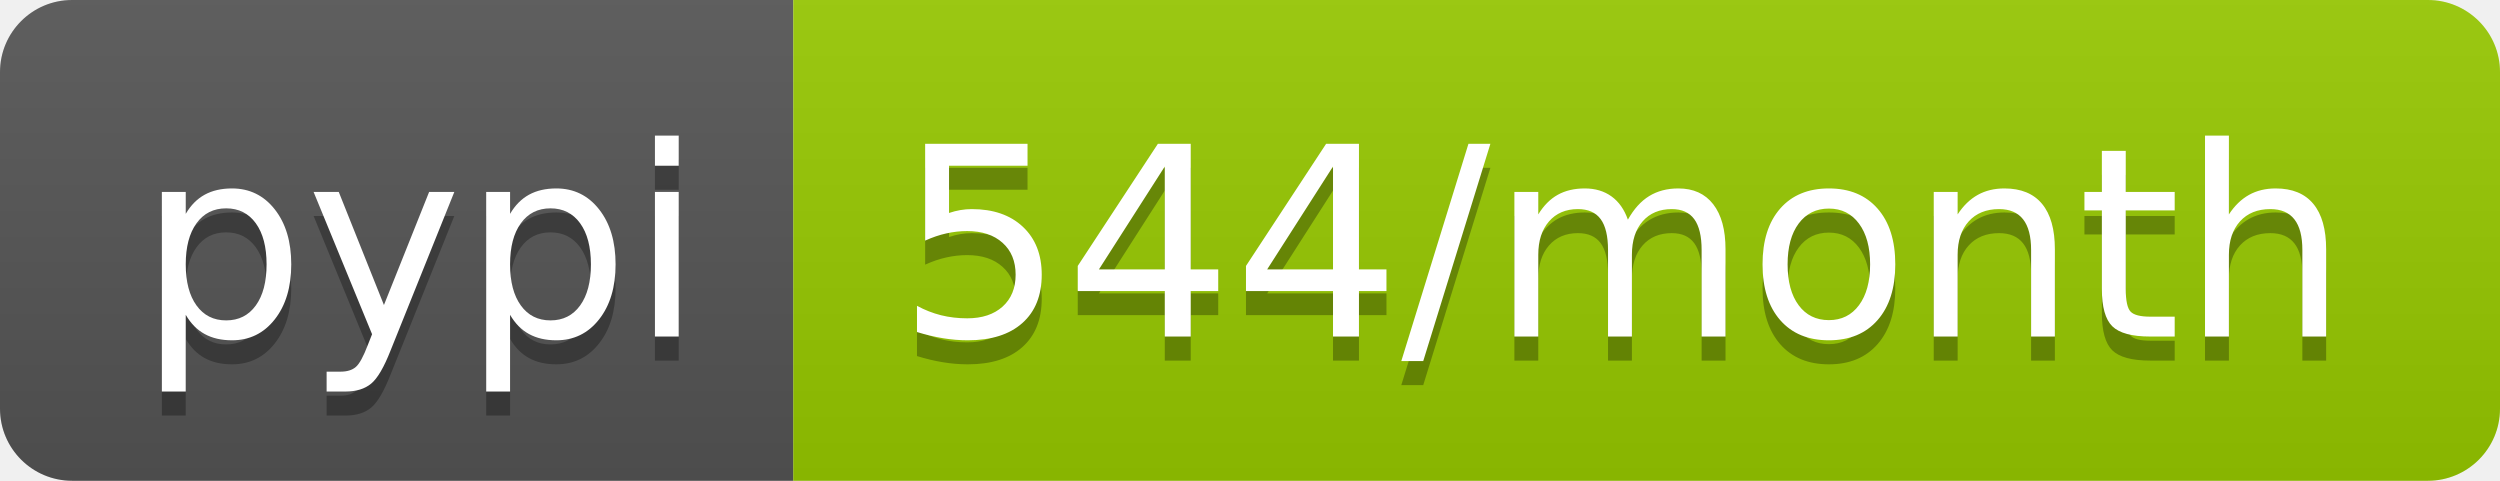
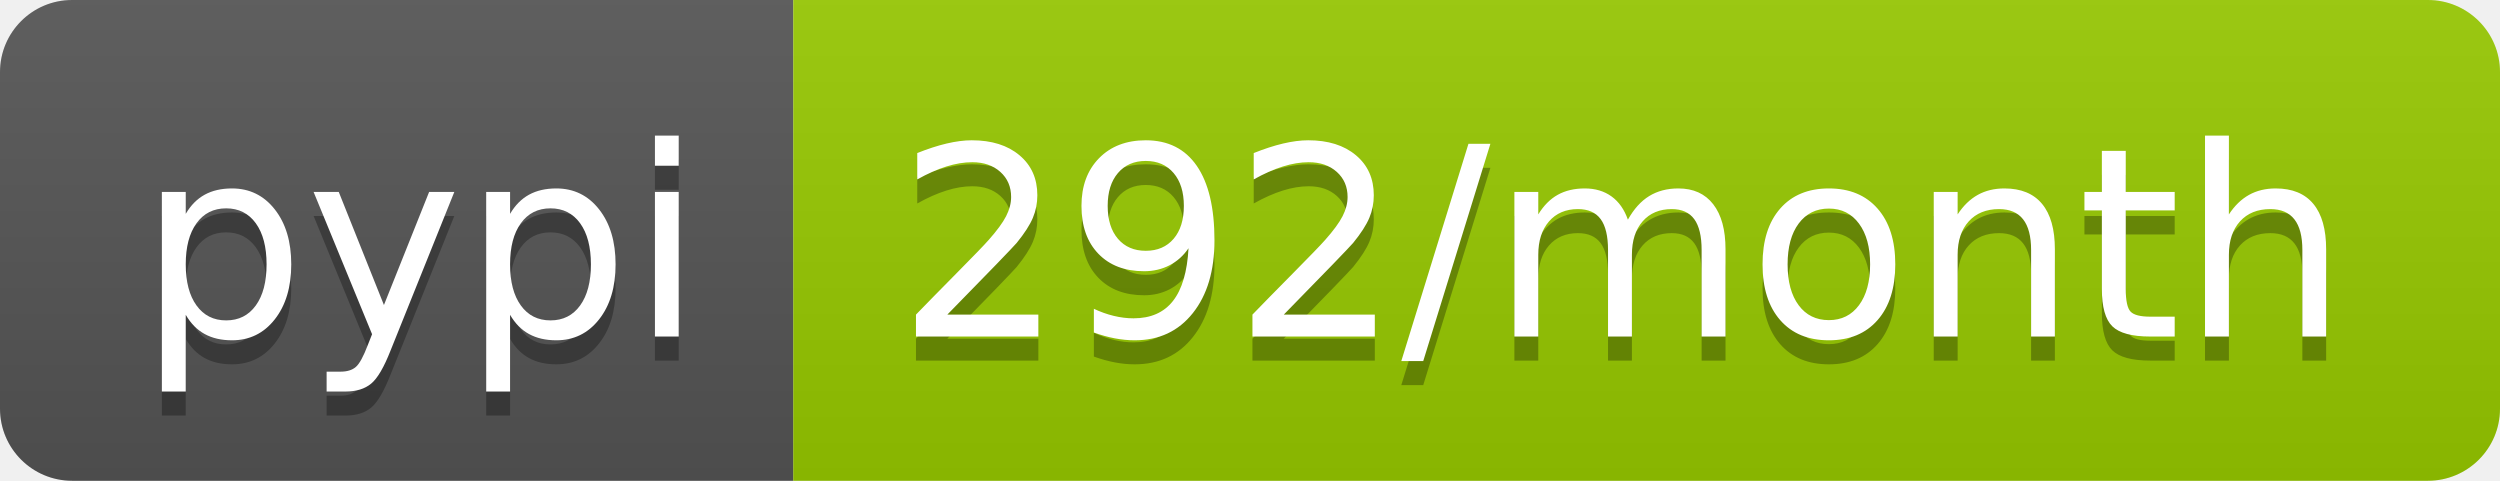
- <svg xmlns="http://www.w3.org/2000/svg" width="104" height="20" role="img" aria-label="pypi: 544/month">
+ <svg xmlns="http://www.w3.org/2000/svg" width="104" height="20" role="img" aria-label="pypi: 292/month">
  <linearGradient id="s" x2="0" y2="100%">
    <stop offset="0" stop-color="#bbb" stop-opacity=".1" />
    <stop offset="1" stop-opacity=".1" />
  </linearGradient>
  <clipPath id="r">
    <rect width="104" height="20" rx="3" fill="#fff" />
  </clipPath>
  <g clip-path="url(#r)">
    <rect width="33" height="20" fill="#555" />
    <rect x="33" width="71" height="20" fill="#97ca00" />
    <rect width="104" height="20" fill="url(#s)" />
  </g>
  <g fill="#fff" text-anchor="middle" font-family="Verdana,Geneva,DejaVu Sans,sans-serif" text-rendering="geometricPrecision" font-size="110">
    <text aria-hidden="true" x="175" y="150" fill="#010101" fill-opacity=".3" transform="scale(.1)" textLength="230">pypi</text>
    <text x="175" y="140" transform="scale(.1)" fill="#fff" textLength="230">pypi</text>
-     <text aria-hidden="true" x="675" y="150" fill="#010101" fill-opacity=".3" transform="scale(.1)" textLength="610">544/month</text>
-     <text x="675" y="140" transform="scale(.1)" fill="#fff" textLength="610">544/month</text>
+     <text aria-hidden="true" x="675" y="150" fill="#010101" fill-opacity=".3" transform="scale(.1)" textLength="610">292/month</text>
+     <text x="675" y="140" transform="scale(.1)" fill="#fff" textLength="610">292/month</text>
  </g>
</svg>
